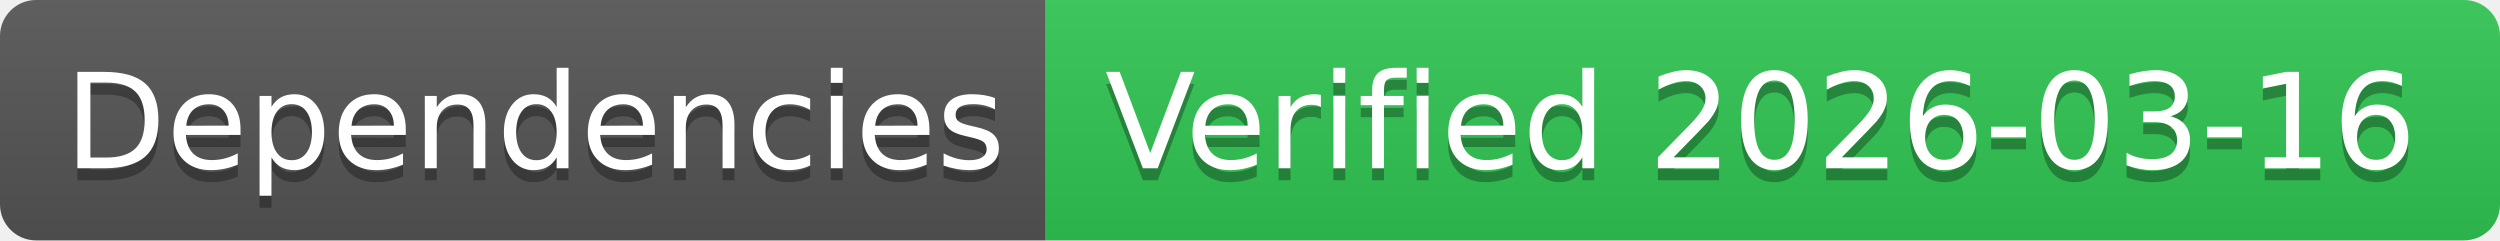
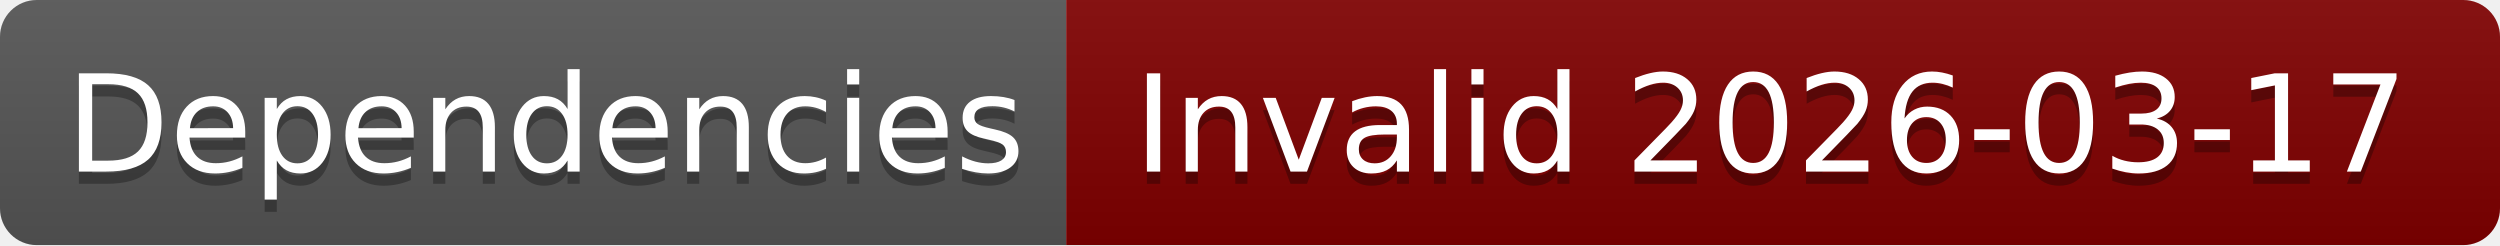
- <svg xmlns="http://www.w3.org/2000/svg" width="208" height="20" role="img" aria-label="Dependencies: Verified 2026-03-16">
+ <svg xmlns="http://www.w3.org/2000/svg" width="204" height="20" role="img" aria-label="Dependencies: Invalid 2026-03-17">
  <linearGradient id="s" x2="0" y2="100%">
    <stop offset="0" stop-color="#bbb" stop-opacity=".1" />
    <stop offset="1" stop-opacity=".1" />
  </linearGradient>
  <clipPath id="r">
-     <rect width="208" height="20" rx="3" fill="#fff" />
+     <rect width="204" height="20" rx="3" fill="#fff" />
  </clipPath>
  <g clip-path="url(#r)">
    <rect width="87" height="20" fill="#555" />
-     <rect x="87" width="121" height="20" fill="#31c653" />
-     <rect width="208" height="20" fill="url(#s)" />
+     <rect x="87" width="117" height="20" fill="#800000" />
+     <rect width="204" height="20" fill="url(#s)" />
  </g>
  <g fill="#fff" text-anchor="middle" font-family="Verdana,Geneva,DejaVu Sans,sans-serif" text-rendering="geometricPrecision" font-size="110">
    <text aria-hidden="true" x="445" y="150" fill="#010101" fill-opacity=".3" transform="scale(.1)" textLength="770">Dependencies</text>
    <text x="445" y="140" transform="scale(.1)" fill="#fff" textLength="770">Dependencies</text>
-     <text aria-hidden="true" x="1465" y="150" fill="#010101" fill-opacity=".3" transform="scale(.1)" textLength="1110">Verified 2026-03-16</text>
-     <text x="1465" y="140" transform="scale(.1)" fill="#fff" textLength="1110">Verified 2026-03-16</text>
+     <text aria-hidden="true" x="1445" y="150" fill="#010101" fill-opacity=".3" transform="scale(.1)" textLength="1070">Invalid 2026-03-17</text>
+     <text x="1445" y="140" transform="scale(.1)" fill="#fff" textLength="1070">Invalid 2026-03-17</text>
  </g>
</svg>
